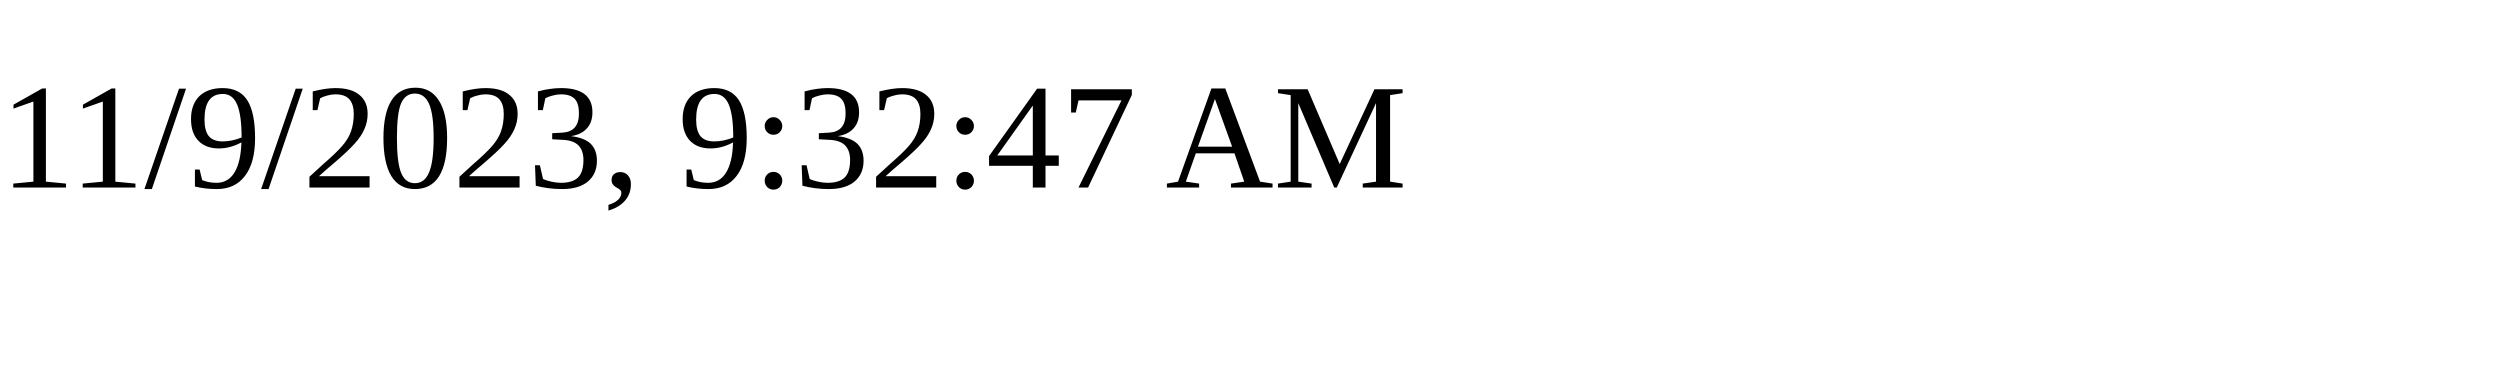
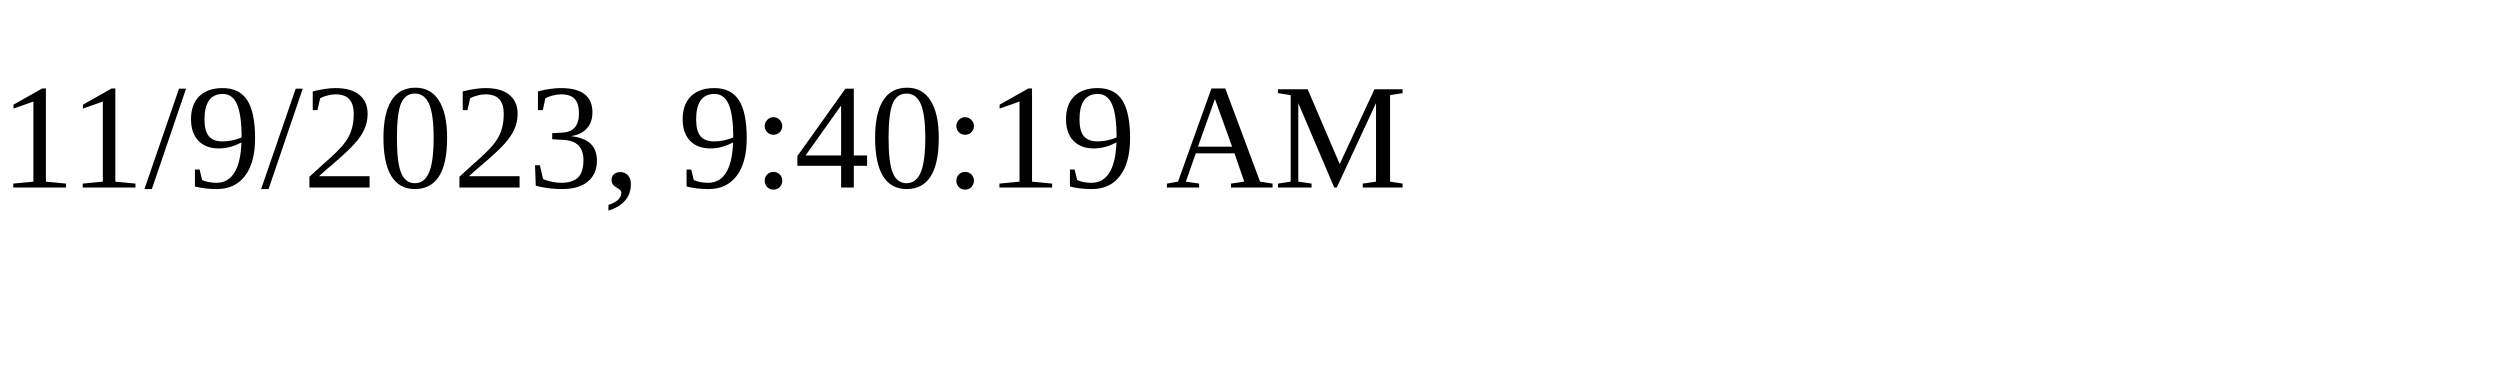
<svg xmlns="http://www.w3.org/2000/svg" height="30" width="200">
-   <text x="0" y="15">11/9/2023, 9:32:47 AM</text>
+   <text x="0" y="15">11/9/2023, 9:40:19 AM</text>
</svg>
